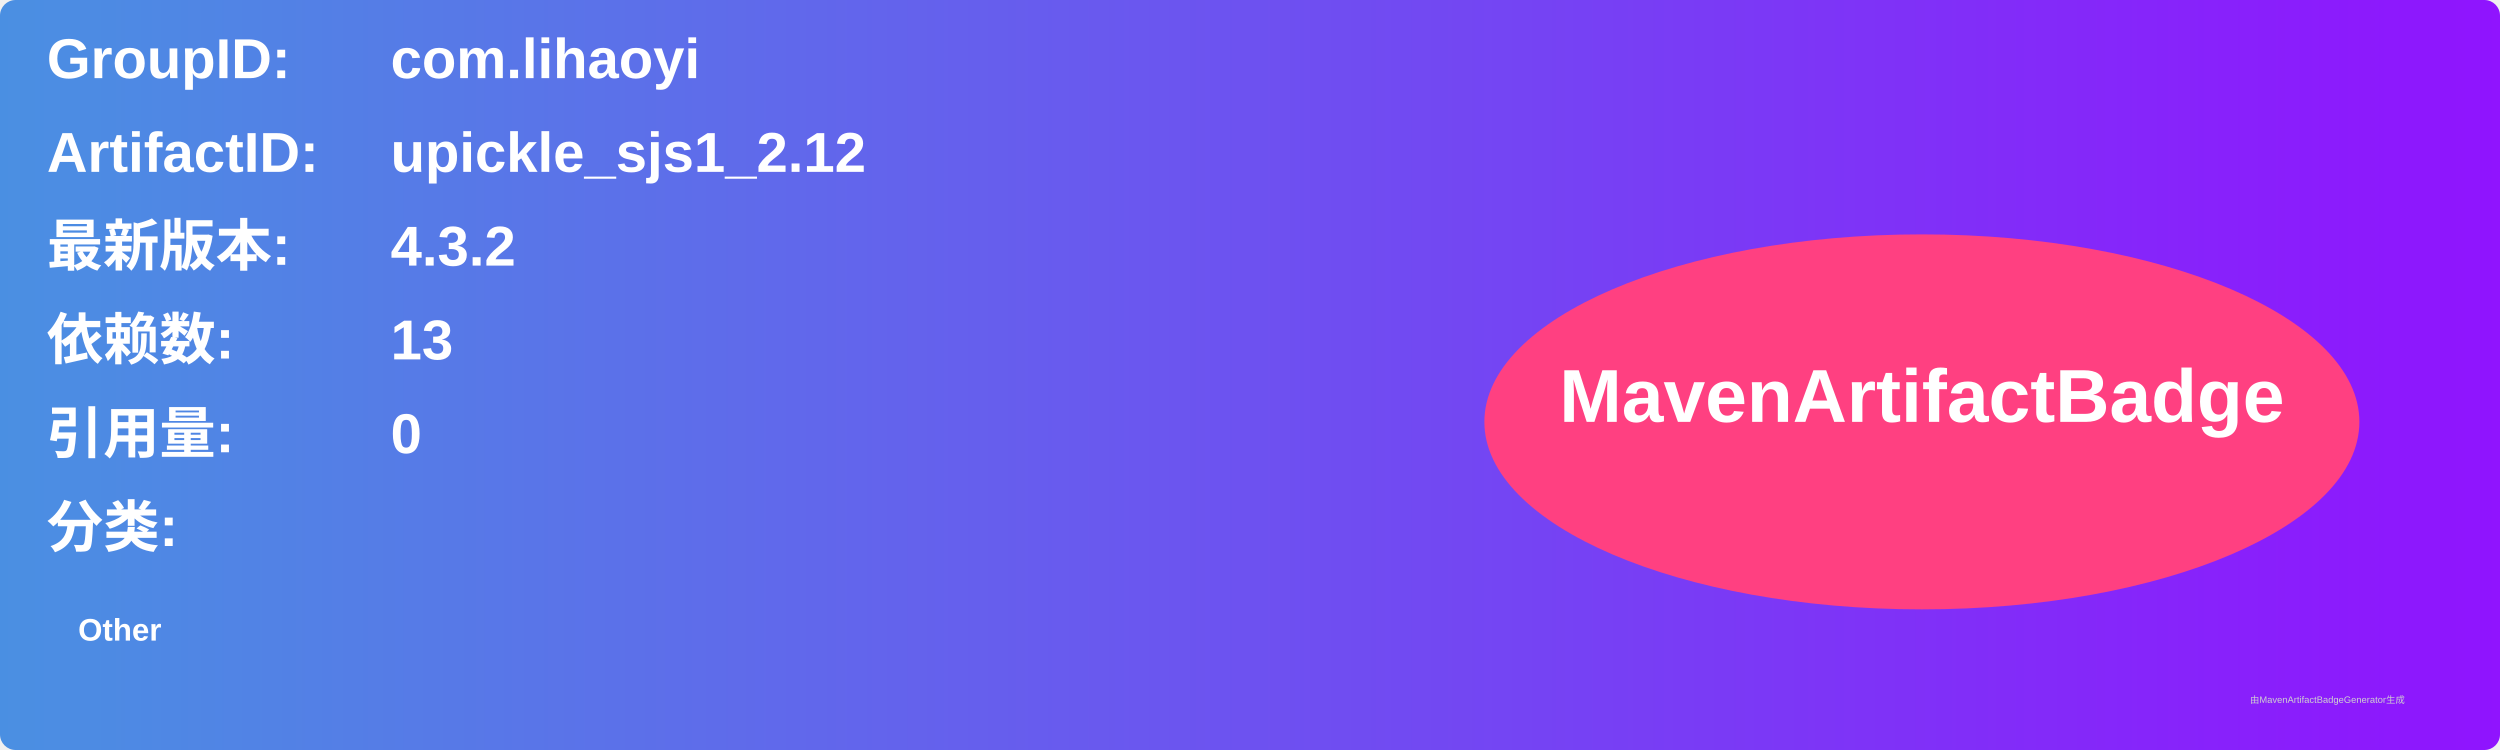
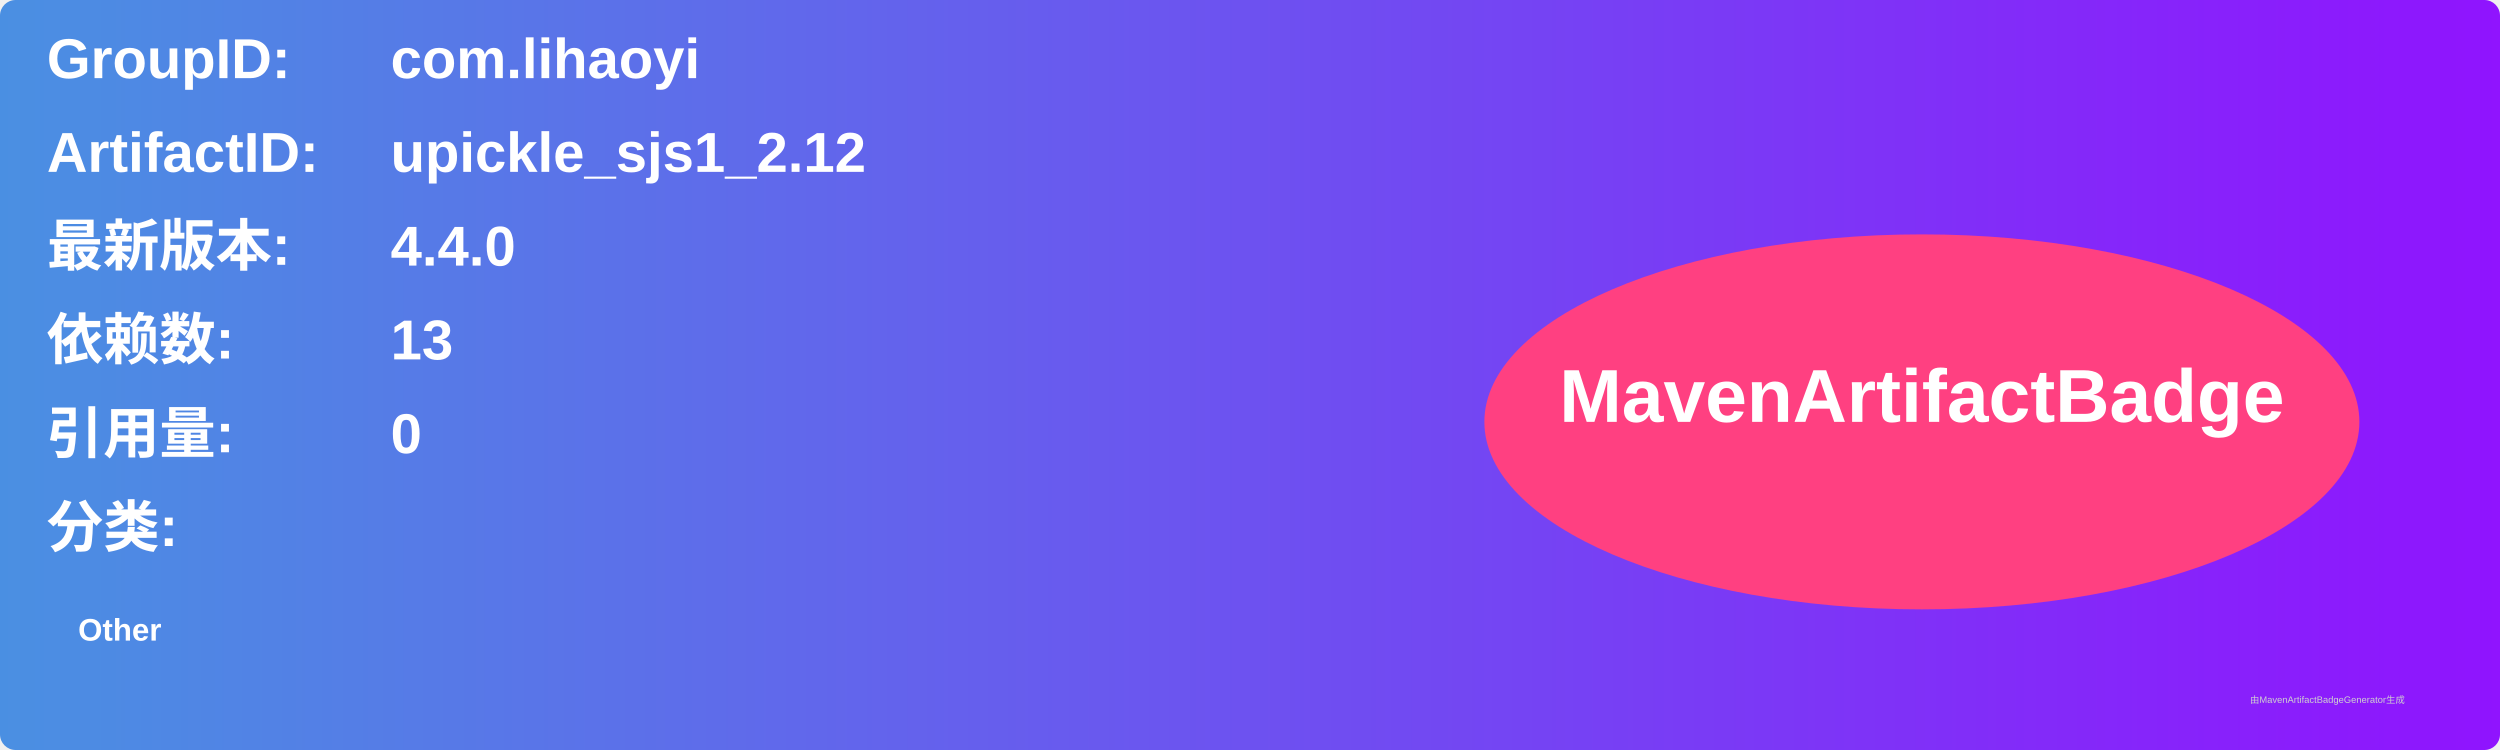
<svg xmlns="http://www.w3.org/2000/svg" width="800" height="240" viewBox="0 0 800 240">
  <linearGradient id="grad" x1="0%" y1="0%" x2="100%" y2="0%">
    <stop offset="0%" stop-color="#4a90e2" />
    <stop offset="100%" stop-color="#9013fe" />
  </linearGradient>
  <rect width="100%" height="100%" rx="5" ry="5" fill="url(#grad)" />
  <g transform="translate(15, 15)">
    <text x="0" y="10" font-family="Arial" font-size="18" fill="white" font-weight="bold" width="260">GroupID:</text>
    <text x="110" y="10" font-family="Arial" font-size="18" fill="white" font-weight="bold" width="460">com.lihaoyi</text>
    <text x="0" y="40" font-family="Arial" font-size="18" fill="white" font-weight="bold" width="260">ArtifactID:</text>
    <text x="110" y="40" font-family="Arial" font-size="18" fill="white" font-weight="bold" width="460">upickle_sjs1_2.12</text>
    <text x="0" y="70" font-family="Arial" font-size="18" fill="white" font-weight="bold">最新版本:</text>
    <text x="110" y="70" font-family="Arial" font-size="18" fill="white" font-weight="bold">
-       <tspan font-weight="bold">4.3.2</tspan>
+       <tspan font-weight="bold">4.4.0</tspan>
    </text>
    <text x="0" y="100" font-family="Arial" font-size="18" fill="white" font-weight="bold">依赖数: </text>
    <text x="110" y="100" font-family="Arial" font-size="18" fill="white">
      <tspan font-weight="bold">13</tspan>
    </text>
    <text x="0" y="130" font-family="Arial" font-size="18" fill="white" font-weight="bold">引用量: </text>
    <text x="110" y="130" font-family="Arial" font-size="18" fill="white">
      <tspan font-weight="bold">0</tspan>
    </text>
    <text x="0" y="160" font-family="Arial" font-size="18" fill="white" font-weight="bold">分类:</text>
    <text x="10" y="190" font-family="Arial" font-size="10" fill="white">
      <tspan font-weight="bold">Other</tspan>
    </text>
    <ellipse cx="600" cy="120" rx="140" ry="60" fill="#ff4081" />
    <text x="600" y="120" text-anchor="middle" font-family="Arial" font-size="24" fill="white" font-weight="bold">MavenArtifactBadge</text>
  </g>
  <text x="720" y="225" font-family="Arial" font-size="3" fill="#d0d0d0">由MavenArtifactBadgeGenerator生成</text>
</svg>
